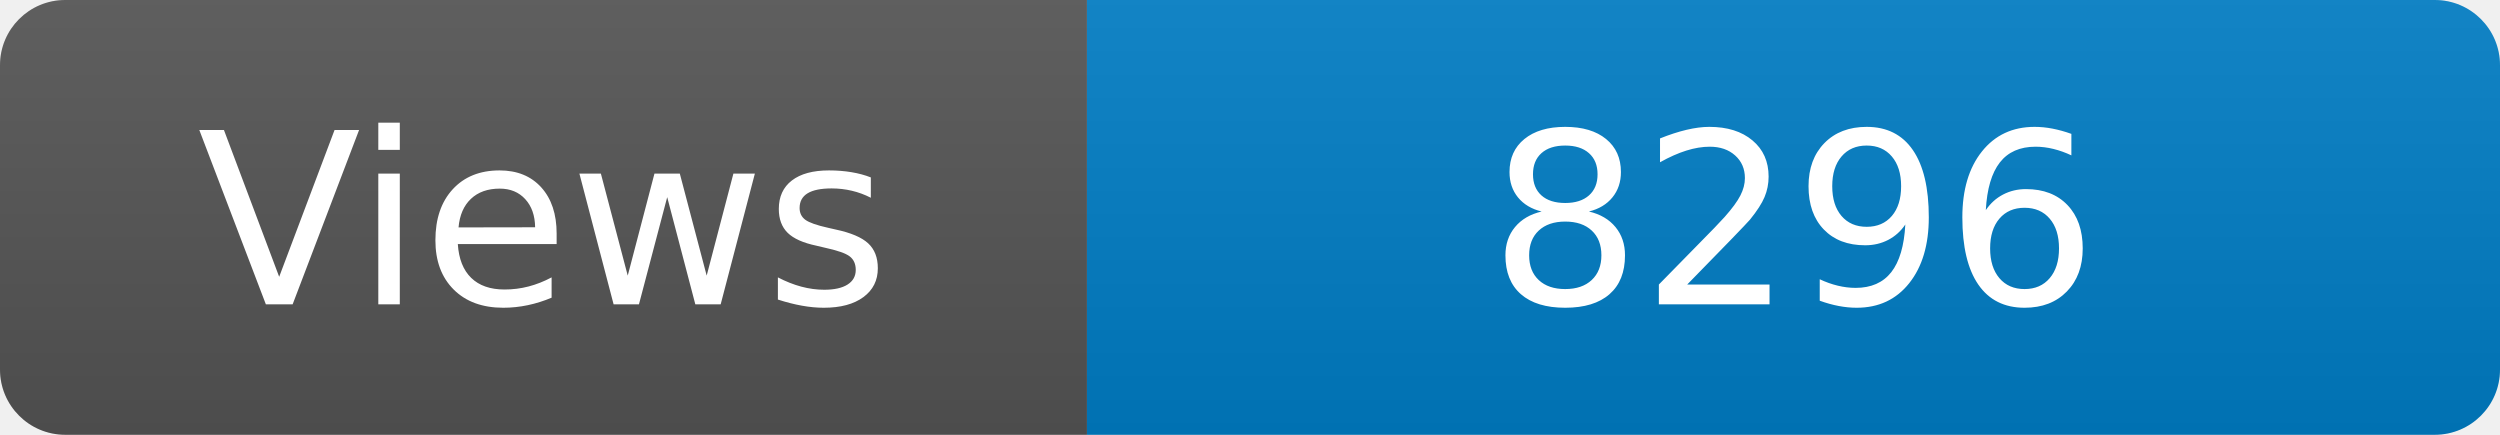
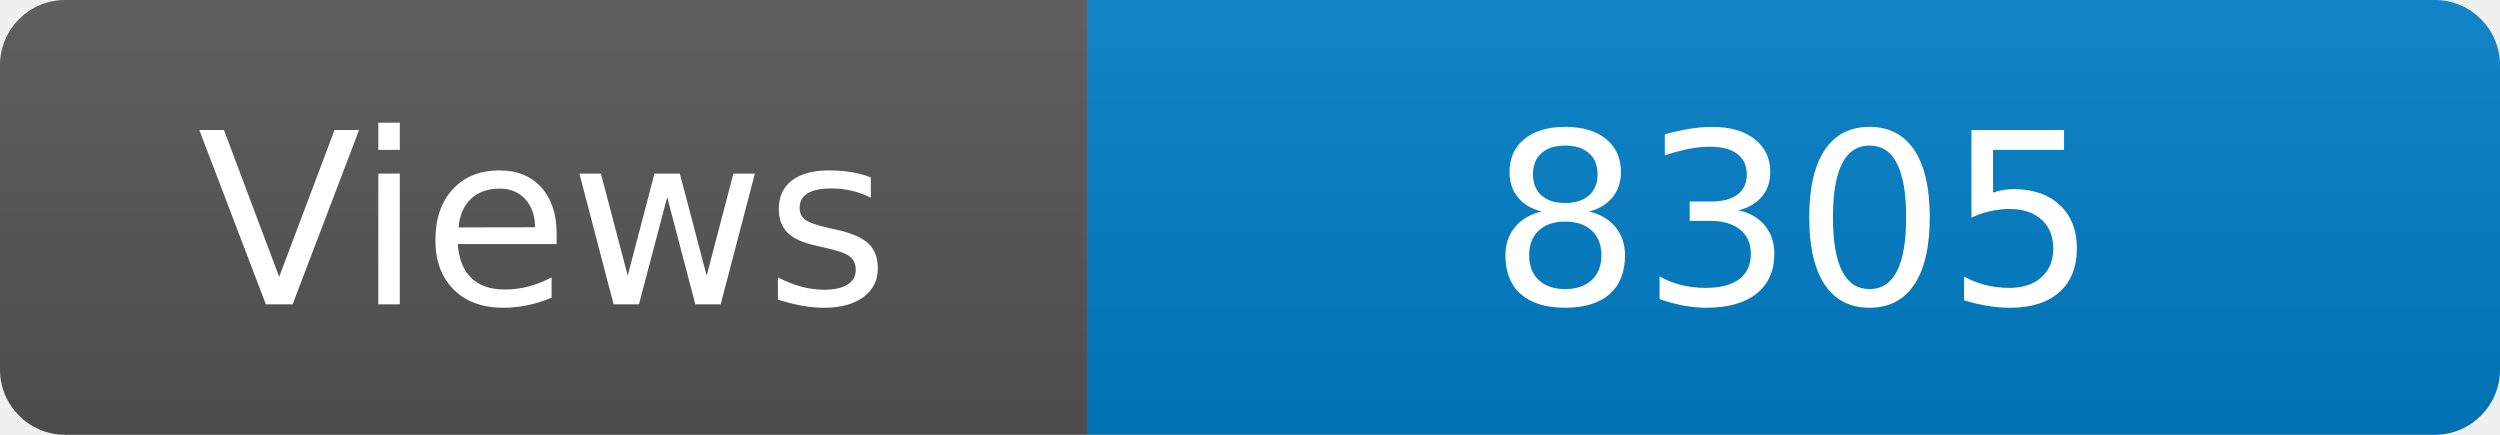
<svg xmlns="http://www.w3.org/2000/svg" width="115" height="20" role="img" aria-label="Maintained?: yes">
  <linearGradient id="s" x2="0" y2="100%">
    <stop offset="0" stop-color="#bbb" stop-opacity=".1" />
    <stop offset="1" stop-opacity=".1" />
  </linearGradient>
  <clipPath id="r">
    <rect width="115" height="20" rx="3" fill="#fff" />
  </clipPath>
  <g clip-path="url(#r)">
    <rect width="50" height="20" fill="#555" />
    <rect x="50" width="160" height="20" fill="#007ec6" />
    <rect width="115" height="20" fill="url(#s)" />
  </g>
  <g fill="#fff" text-anchor="middle" font-family="Verdana,Geneva,DejaVu Sans,sans-serif" font-size="110">
    <text x="250" y="140" transform="scale(.1)" fill="#fff">Views</text>
-     <text x="825" y="140" transform="scale(.1)" fill="#fff">8296</text>
+     <text x="825" y="140" transform="scale(.1)" fill="#fff">8305</text>
  </g>
</svg>
